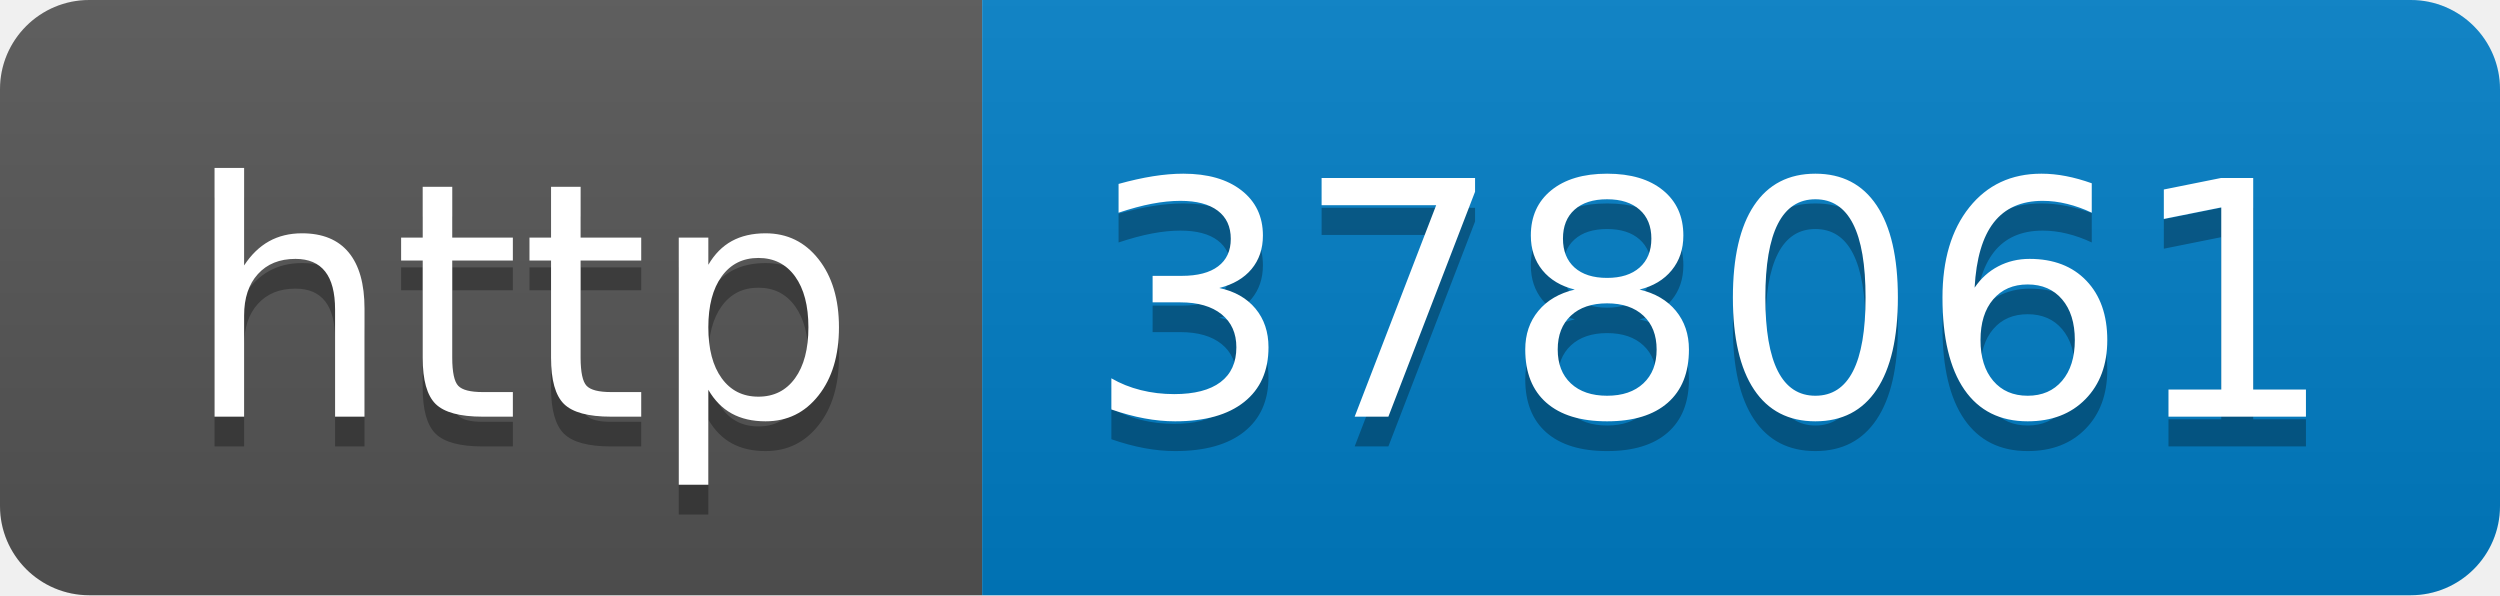
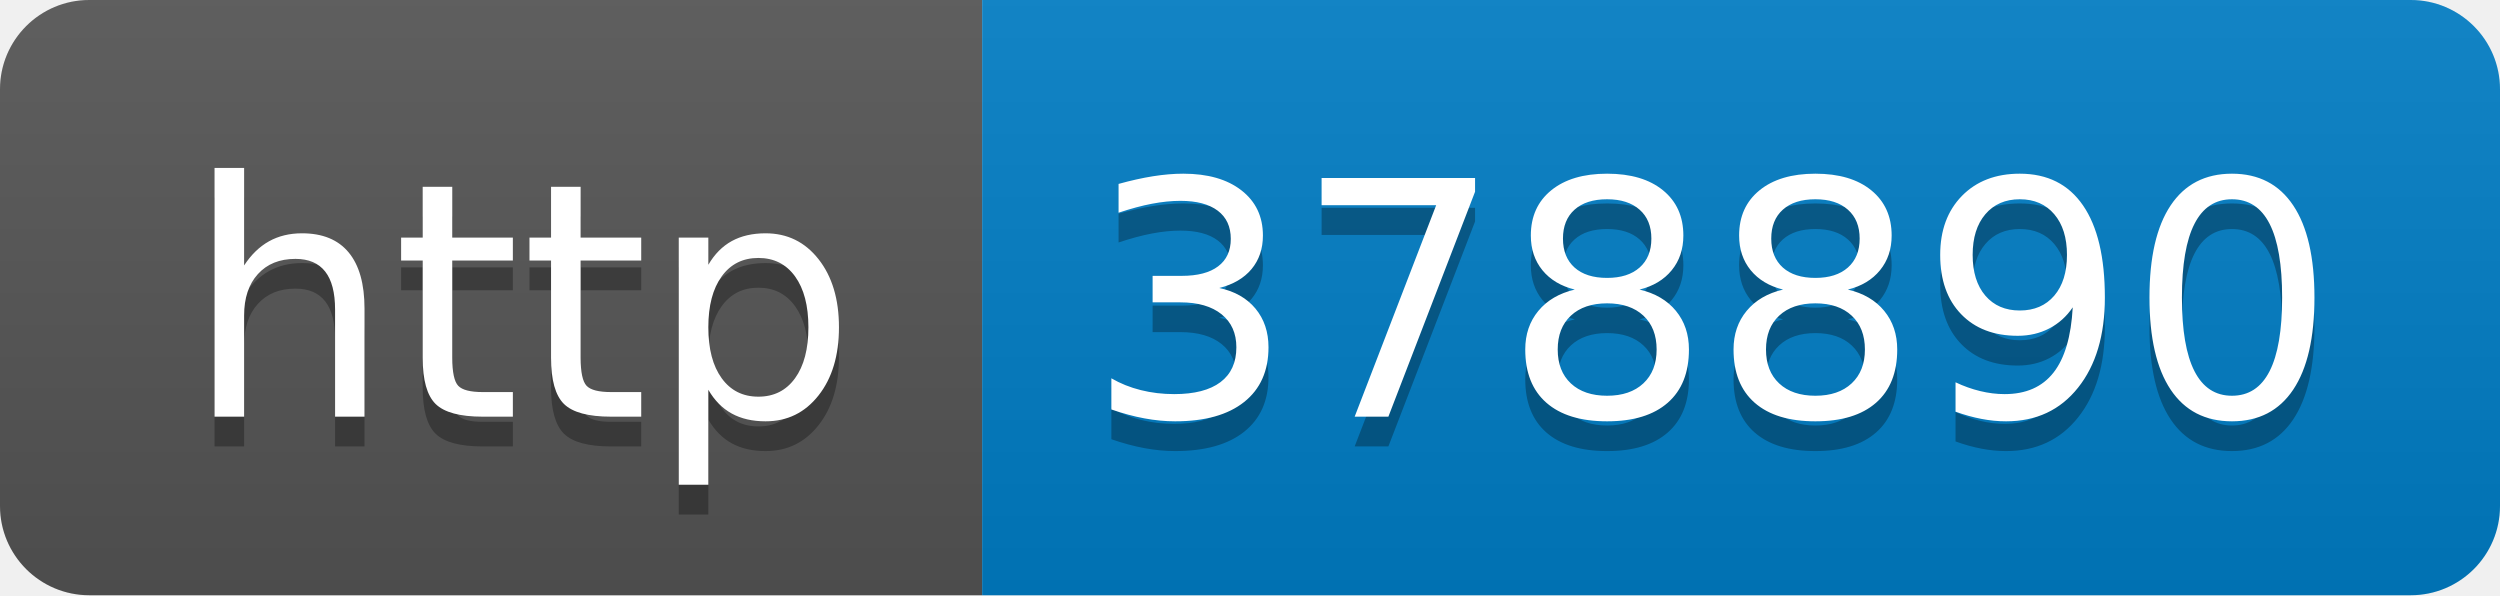
- <svg xmlns="http://www.w3.org/2000/svg" width="84" height="20" role="img" aria-label="http: 378061">
+ <svg xmlns="http://www.w3.org/2000/svg" width="84" height="20" role="img" aria-label="http: 378890">
  <linearGradient id="s" x2="0" y2="100%">
    <stop offset="0" stop-color="#bbb" stop-opacity=".1" />
    <stop offset="1" stop-opacity=".1" />
  </linearGradient>
  <clipPath id="r">
    <rect width="84" height="20" rx="3" fill="#fff" />
  </clipPath>
  <g clip-path="url(#r)">
    <rect width="33" height="20" fill="#555" />
    <rect x="33" width="51" height="20" fill="#007ec6" />
    <rect width="84" height="20" fill="url(#s)" />
  </g>
  <g fill="#fff" text-anchor="middle" font-family="Verdana,Geneva,DejaVu Sans,sans-serif" text-rendering="geometricPrecision" font-size="110">
    <text aria-hidden="true" x="175" y="150" fill="#010101" fill-opacity=".3" transform="scale(.1)" textLength="230">http</text>
    <text x="175" y="140" transform="scale(.1)" fill="#fff" textLength="230">http</text>
-     <text aria-hidden="true" x="575" y="150" fill="#010101" fill-opacity=".3" transform="scale(.1)" textLength="410">378061</text>
-     <text x="575" y="140" transform="scale(.1)" fill="#fff" textLength="410">378061</text>
+     <text aria-hidden="true" x="575" y="150" fill="#010101" fill-opacity=".3" transform="scale(.1)" textLength="410">378890</text>
+     <text x="575" y="140" transform="scale(.1)" fill="#fff" textLength="410">378890</text>
  </g>
</svg>
